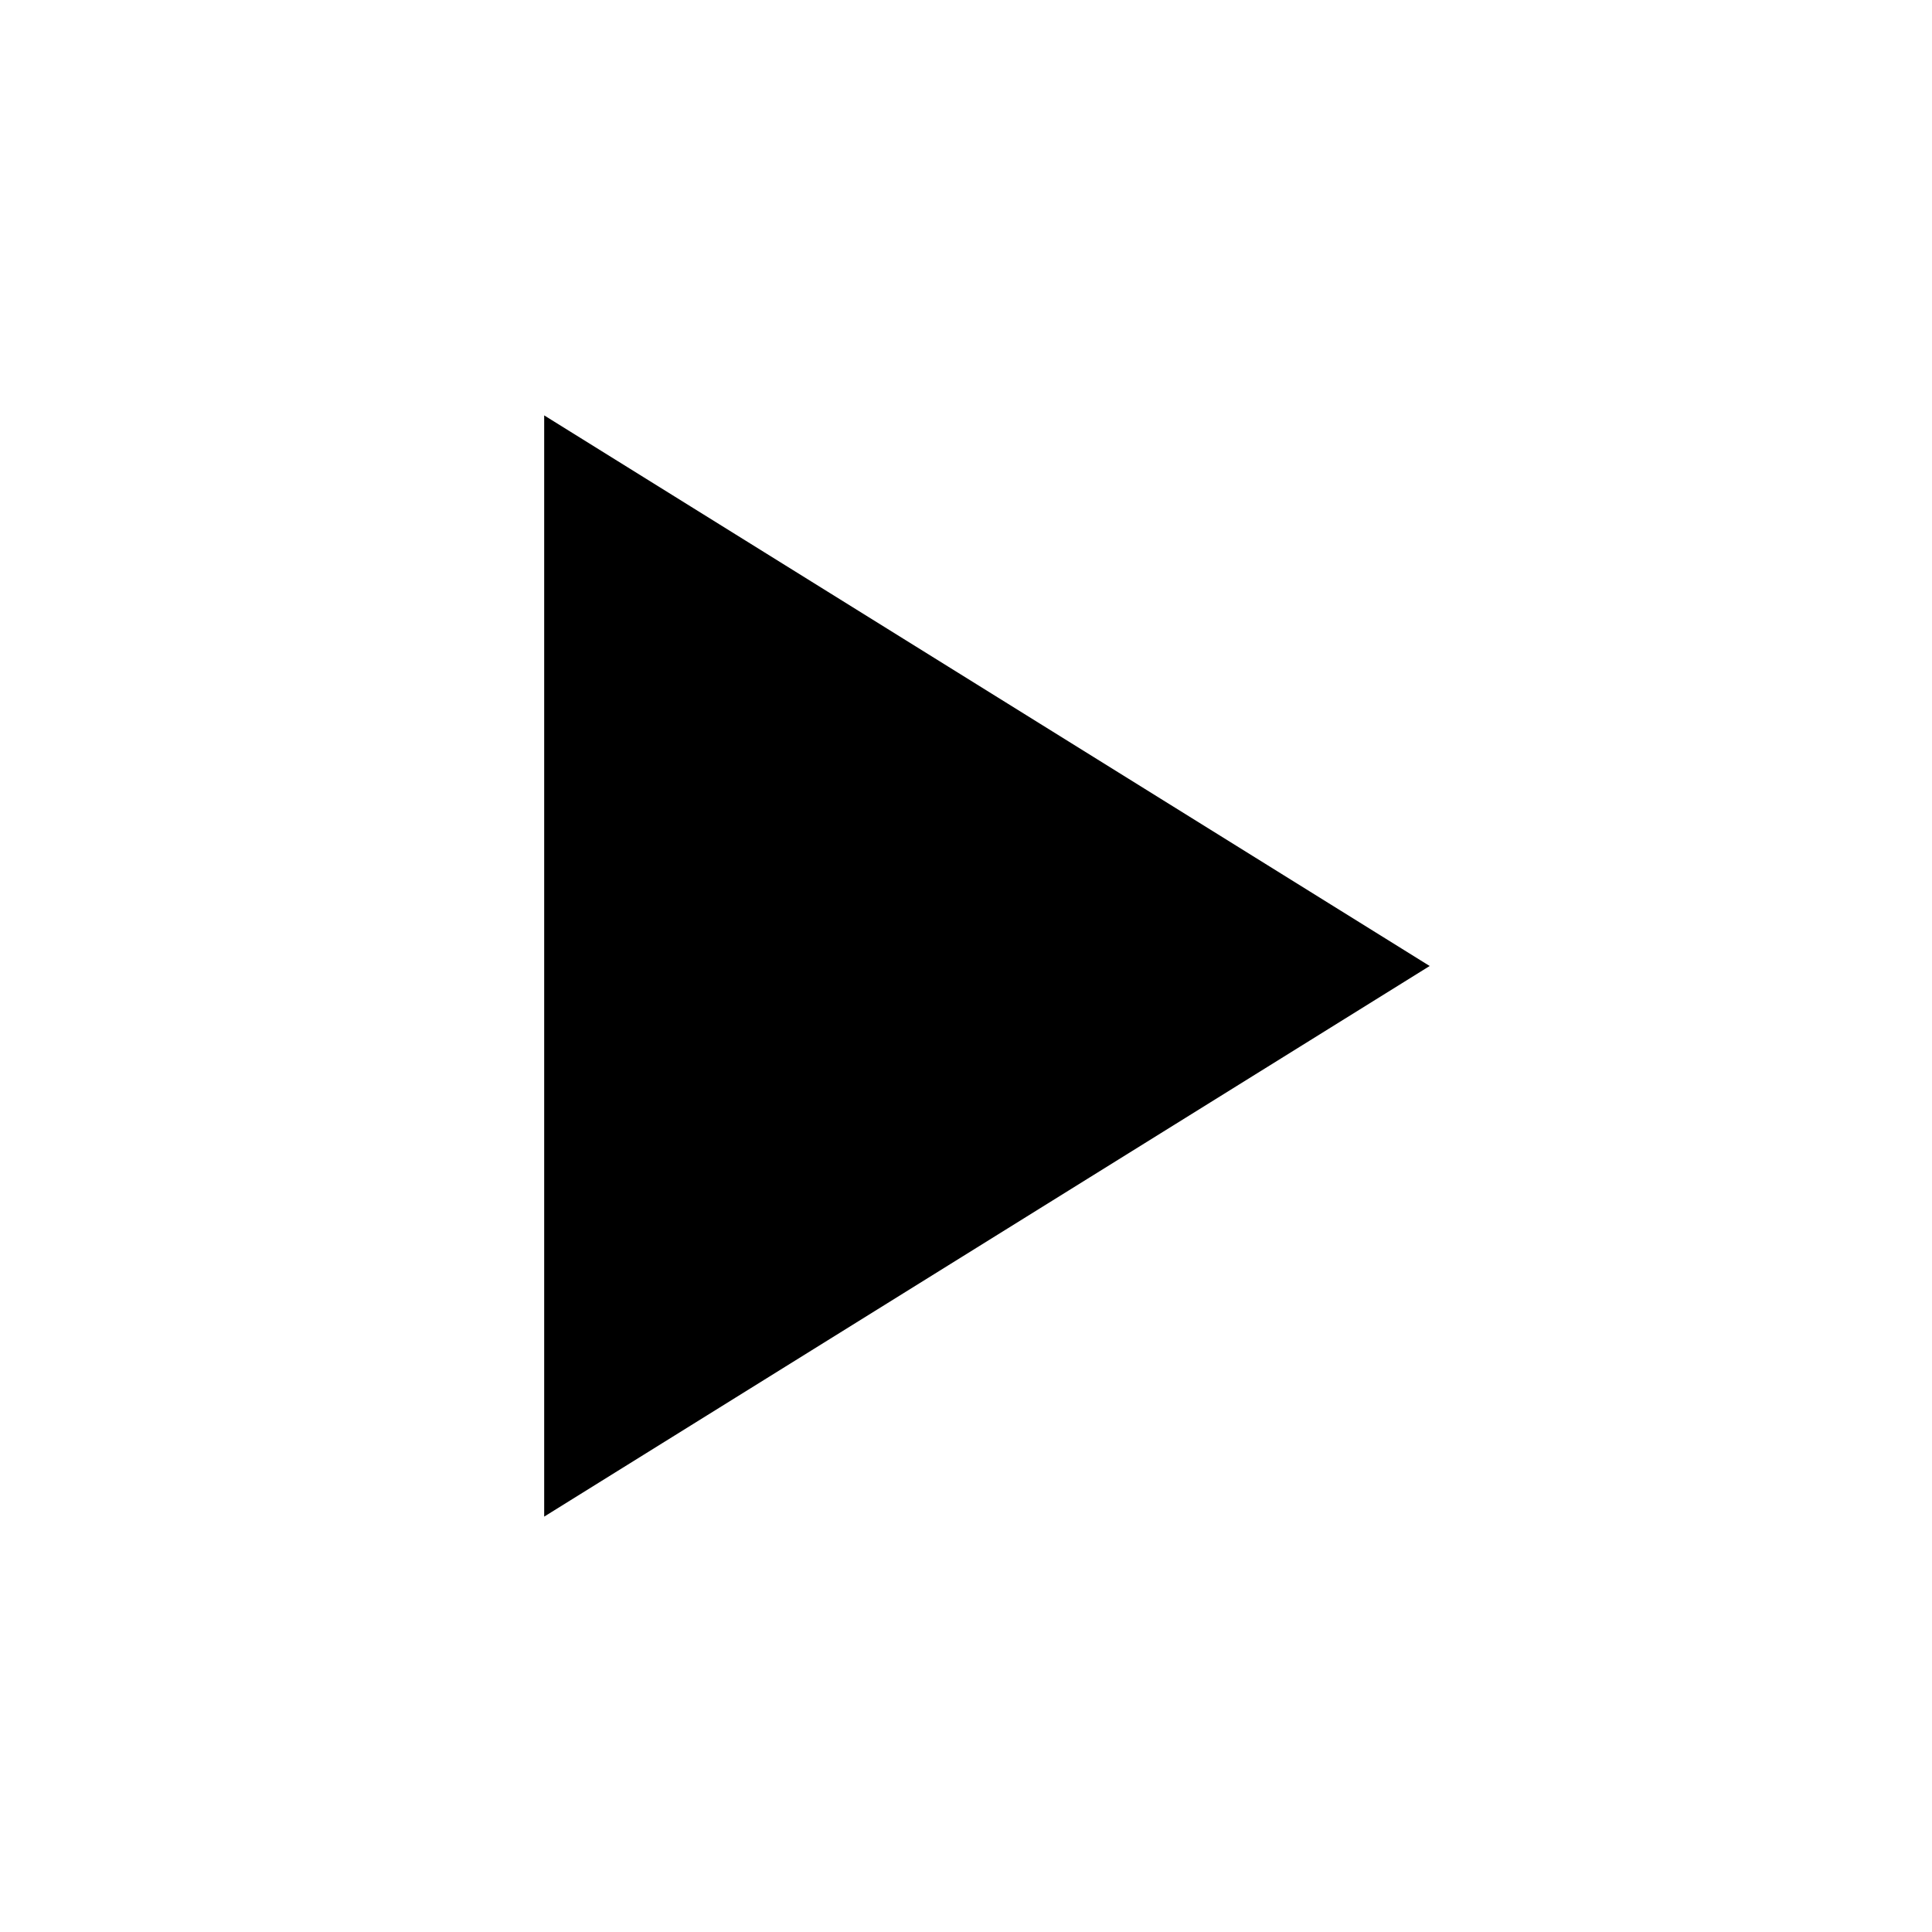
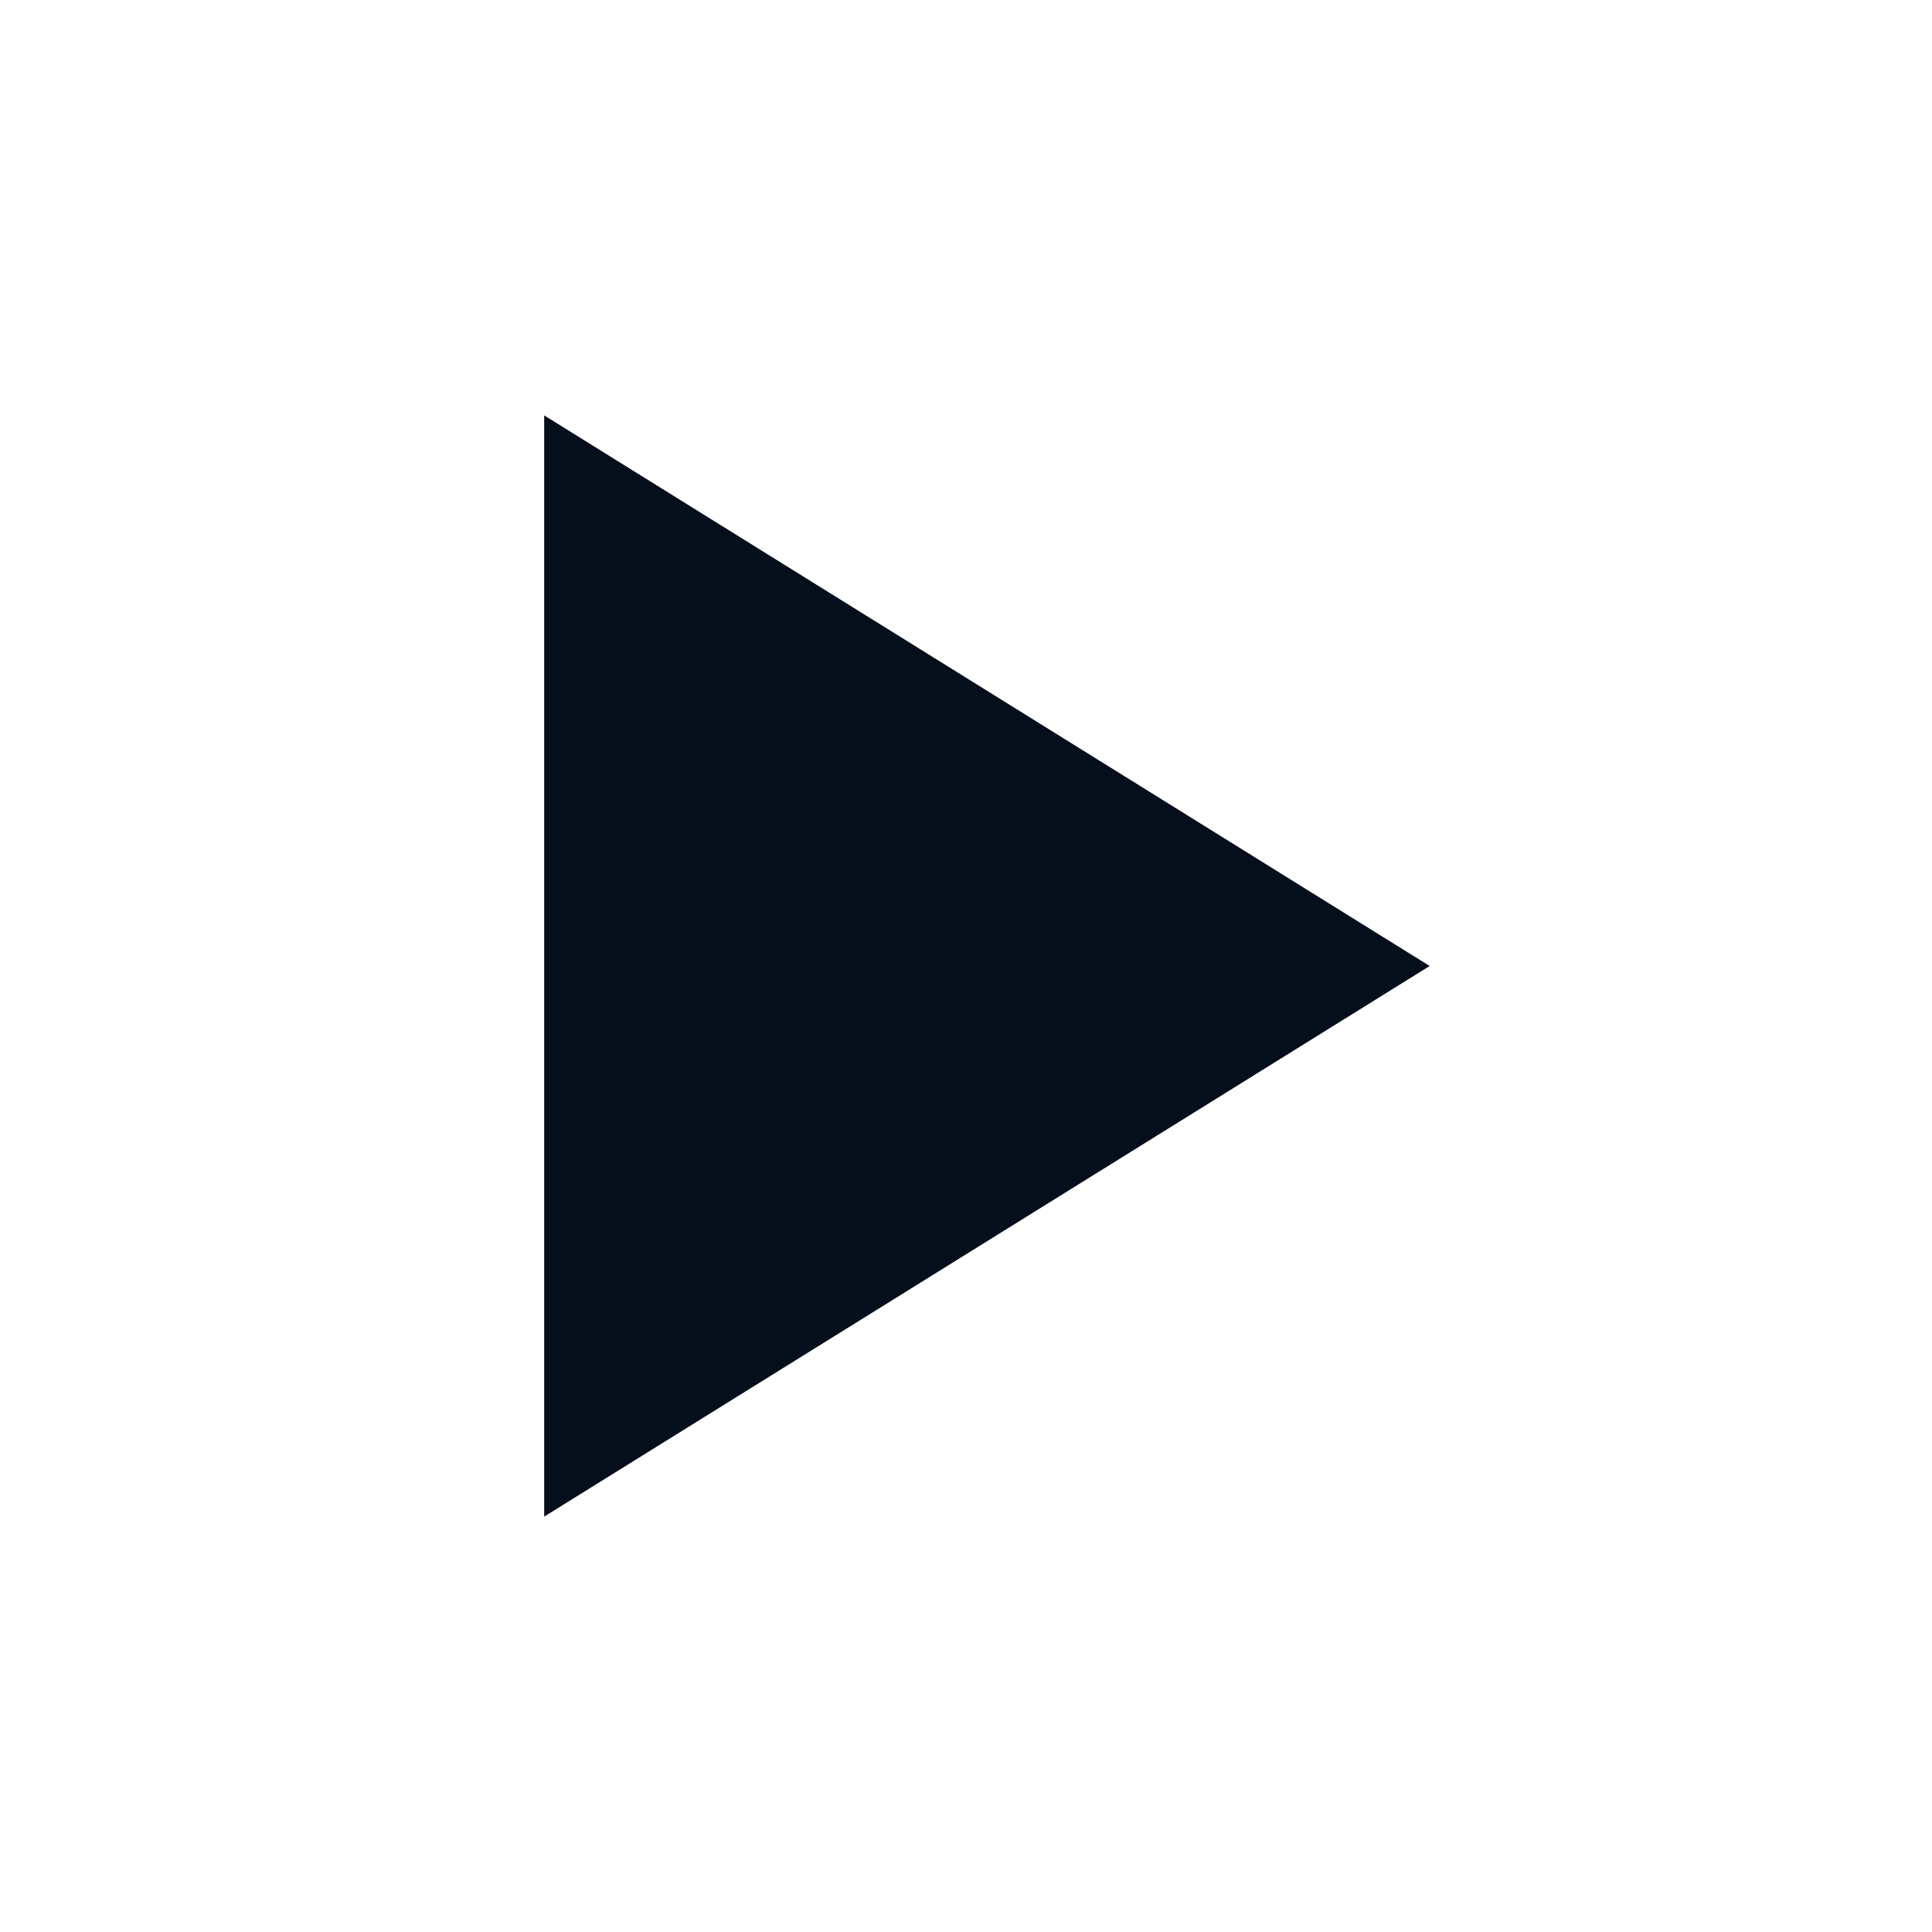
<svg xmlns="http://www.w3.org/2000/svg" version="1.1" id="Layer_1" xml:space="preserve" x="0px" y="0px" viewBox="0 0 60 60">
-   <polygon fill="#000000" points="16.9,12.9 44.4,30 16.9,47.1 " />
+   <polygon fill="#050e1b" points="16.9,12.9 44.4,30 16.9,47.1 " />
</svg>
